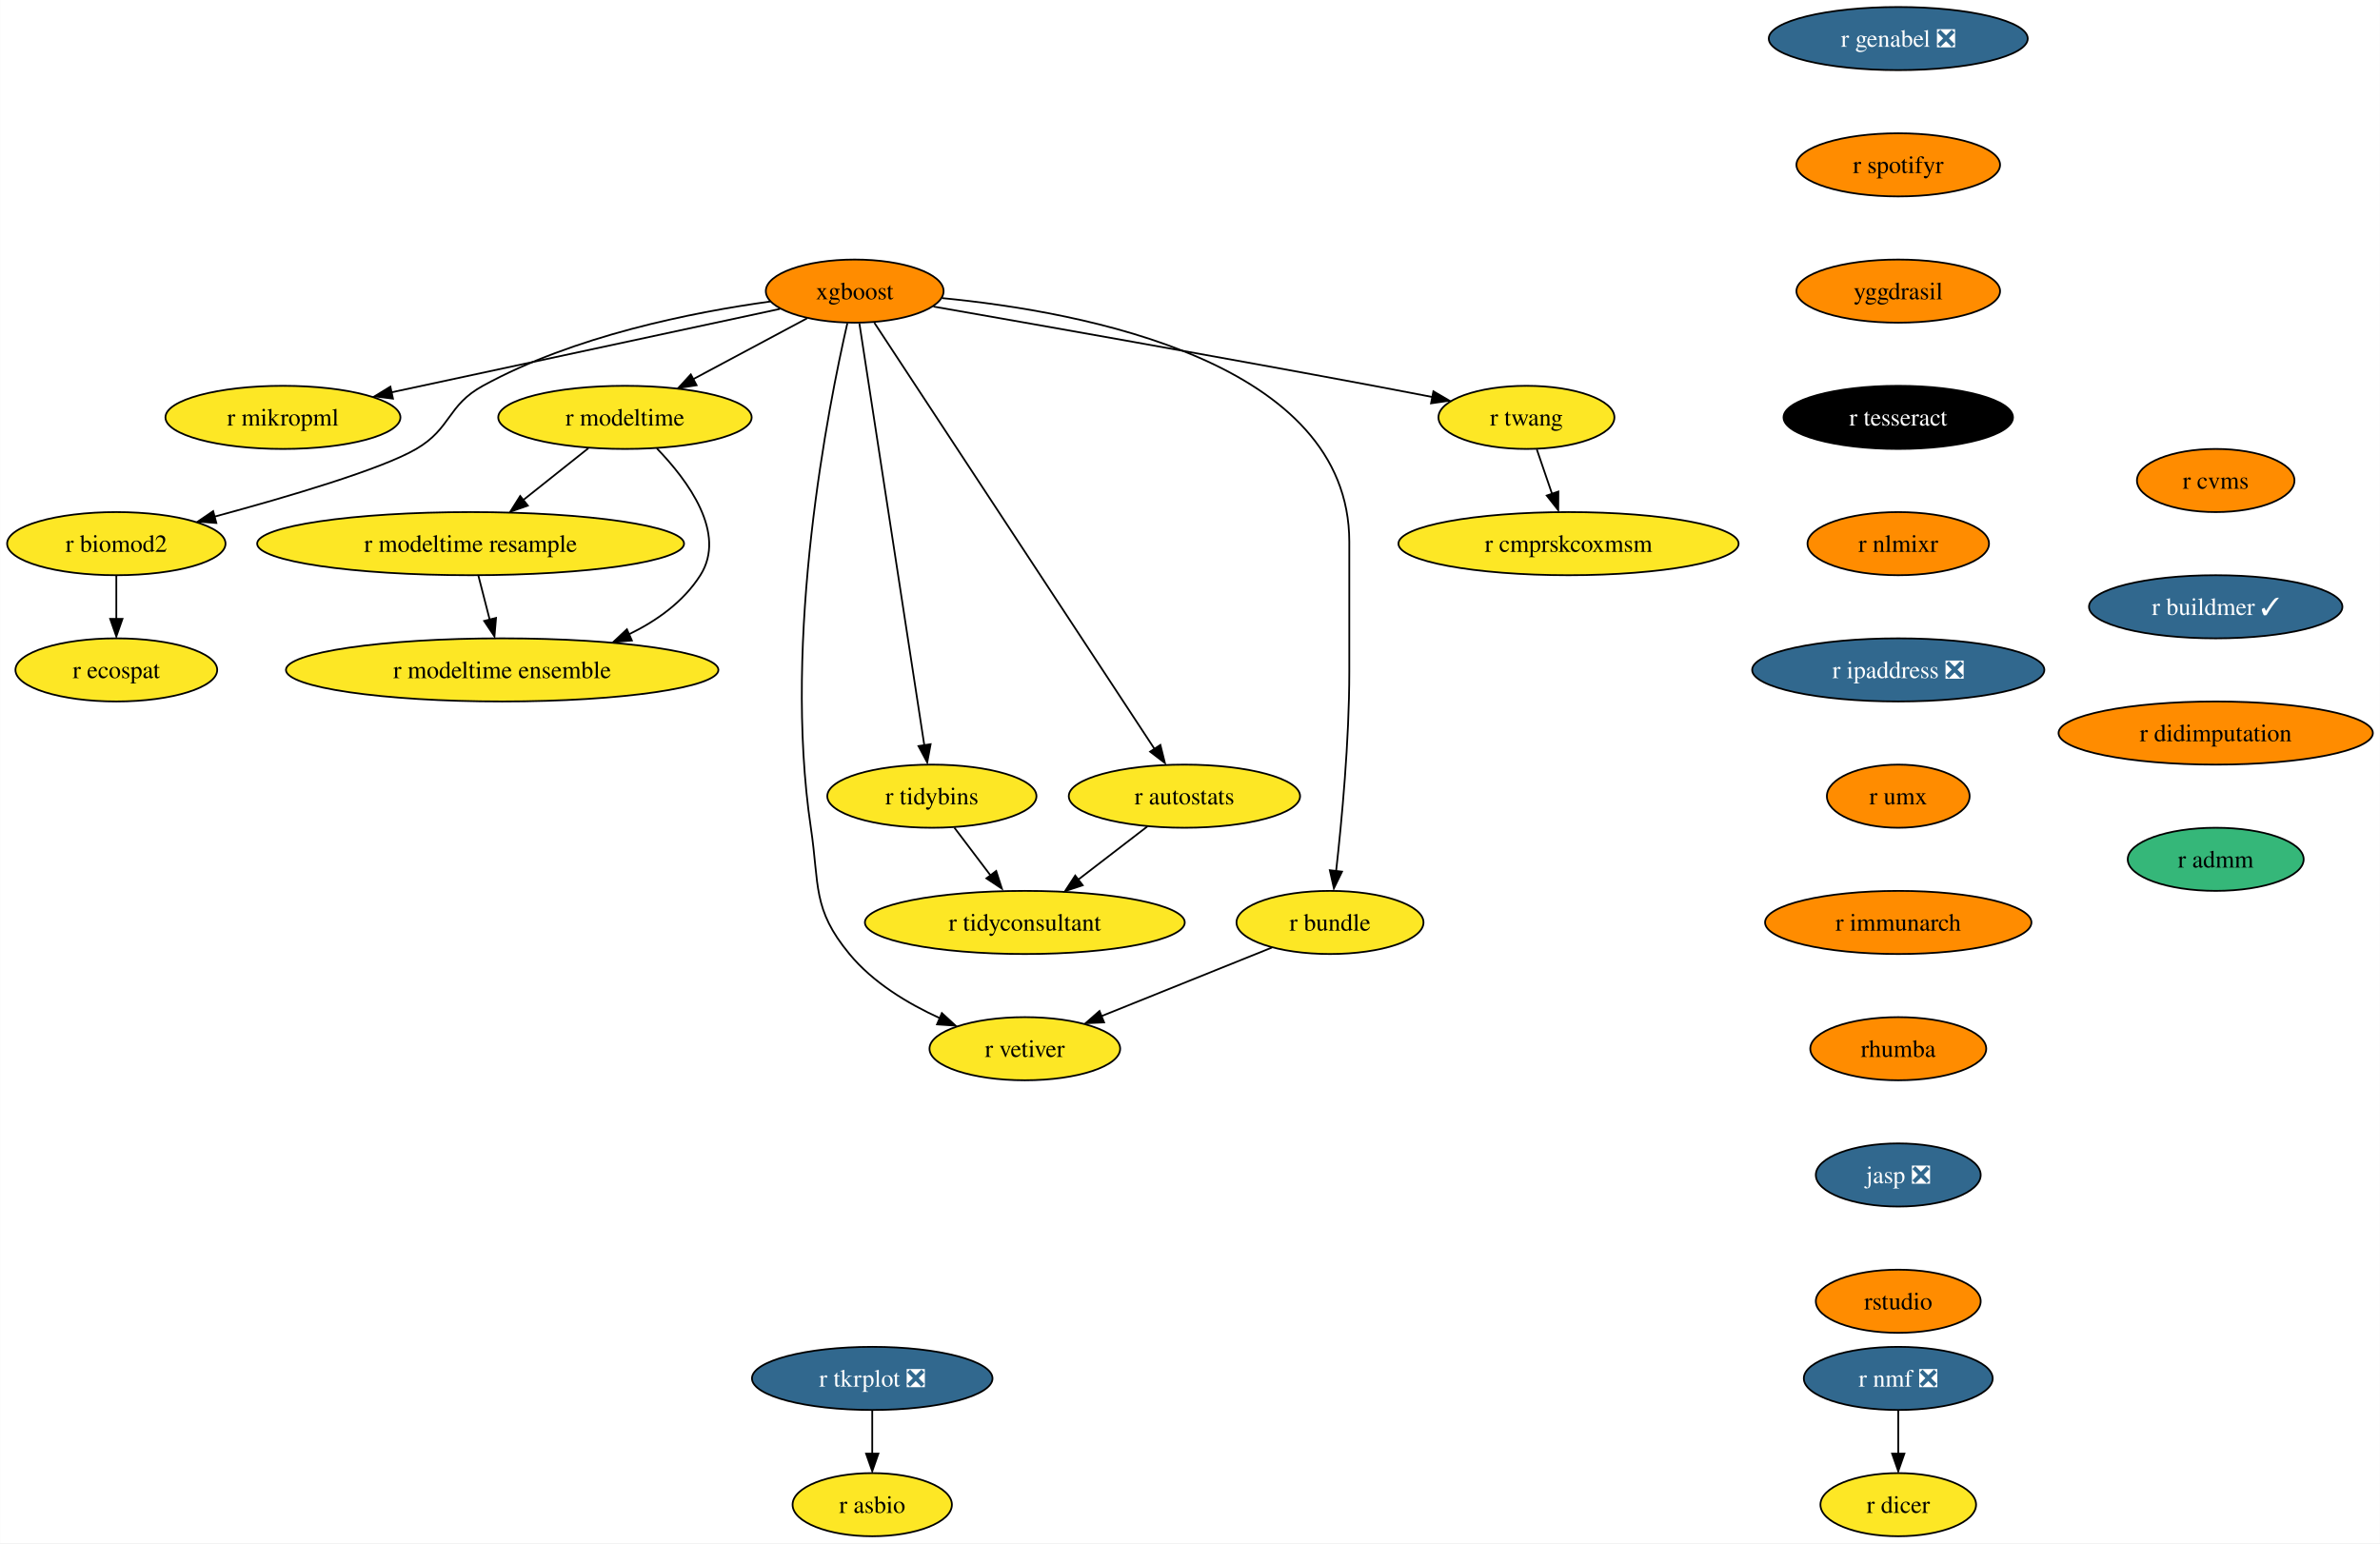
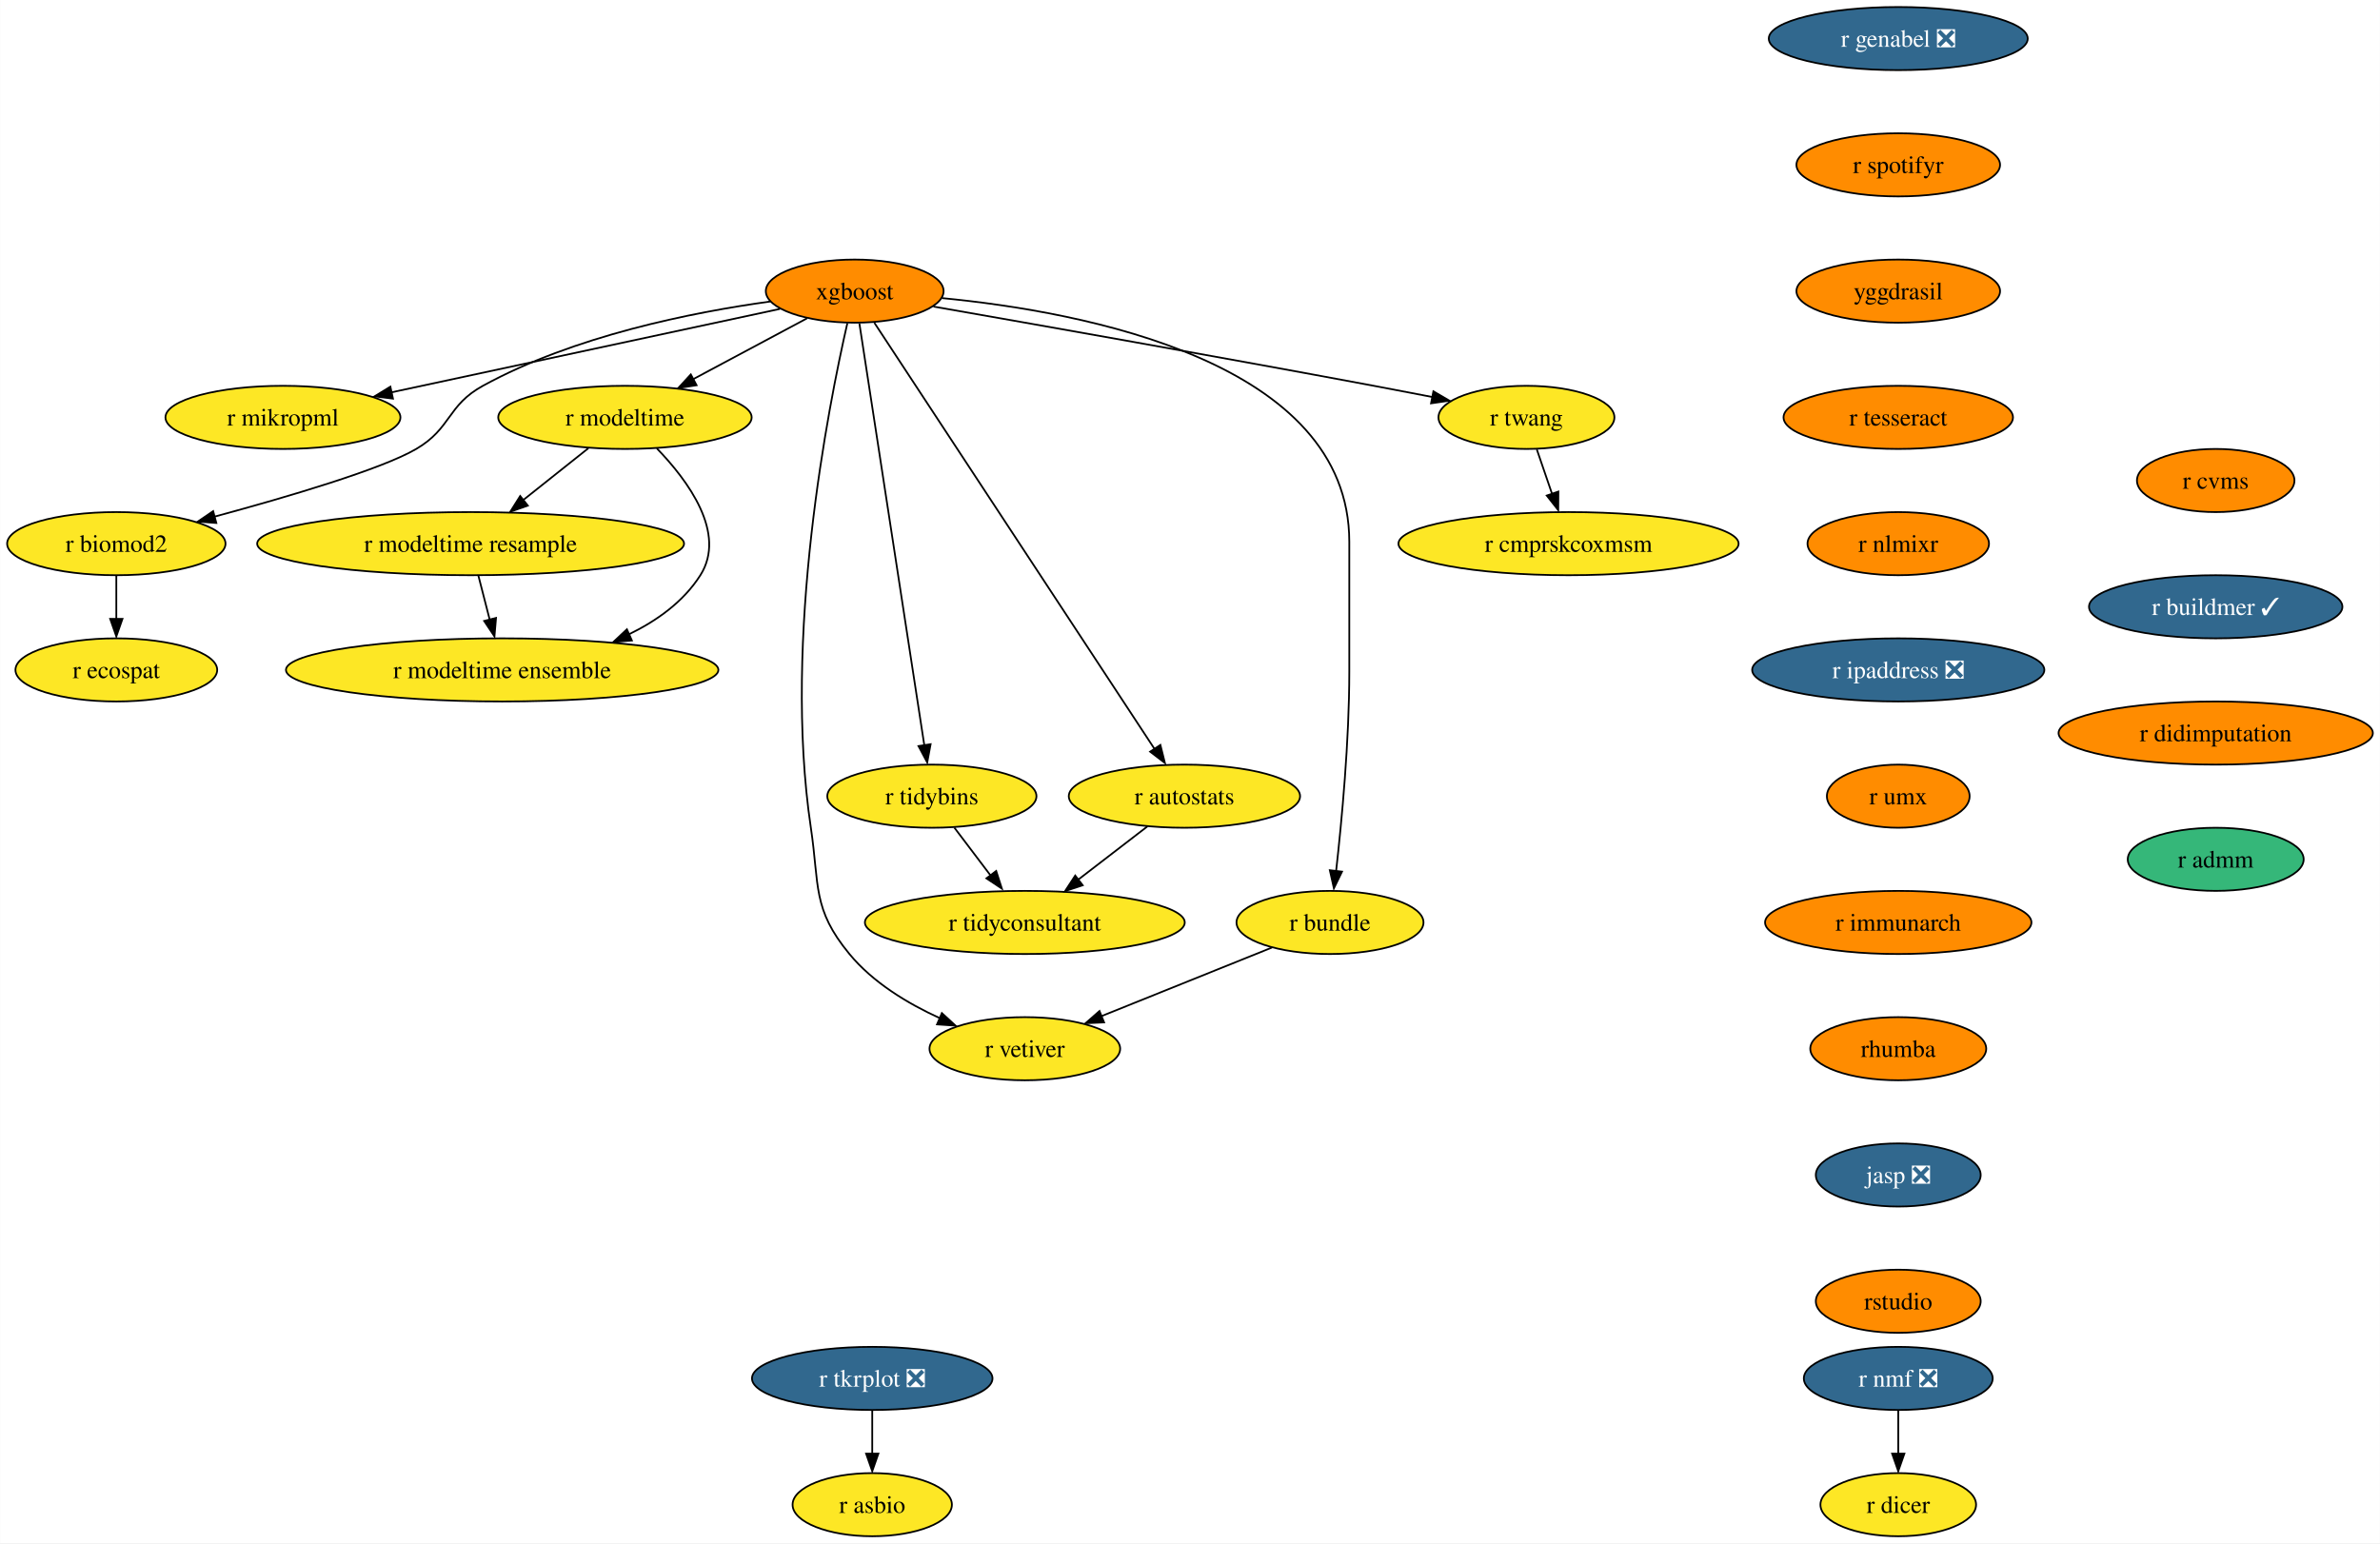
<svg xmlns="http://www.w3.org/2000/svg" xmlns:xlink="http://www.w3.org/1999/xlink" width="1357pt" height="880pt" viewBox="0.00 0.00 1356.87 880.00">
  <g id="graph0" class="graph" transform="scale(1 1) rotate(0) translate(4 876)">
    <polygon fill="white" stroke="none" points="-4,4 -4,-876 1352.87,-876 1352.87,4 -4,4" />
    <g id="node1" class="node">
      <g id="a_node1">
        <a xlink:href="https://github.com/conda-forge/r-nmf-feedstock/pull/15" xlink:title="r nmf ❎">
          <ellipse fill="#31688e" stroke="black" cx="1078.26" cy="-90" rx="53.84" ry="18" />
          <text text-anchor="middle" x="1078.26" y="-85.33" font-family="Times,serif" font-size="14.00" fill="white">r nmf ❎</text>
        </a>
      </g>
    </g>
    <g id="node2" class="node">
      <g id="a_node2">
        <a xlink:href="https://github.com/conda-forge/r-dicer-feedstock" xlink:title="r dicer">
          <ellipse fill="#fde725" stroke="black" cx="1078.26" cy="-18" rx="44.37" ry="18" />
          <text text-anchor="middle" x="1078.26" y="-13.32" font-family="Times,serif" font-size="14.00">r dicer</text>
        </a>
      </g>
    </g>
    <g id="edge1" class="edge">
      <path fill="none" stroke="black" d="M1078.26,-71.7C1078.26,-64.24 1078.26,-55.32 1078.26,-46.97" />
      <polygon fill="black" stroke="black" points="1081.76,-47.1 1078.26,-37.1 1074.76,-47.1 1081.76,-47.1" />
    </g>
    <g id="node3" class="node">
      <g id="a_node3">
        <a xlink:href="https://github.com/conda-forge/xgboost-feedstock" xlink:title="xgboost">
          <ellipse fill="#ff8c00" stroke="black" cx="483.26" cy="-710" rx="50.68" ry="18" />
          <text text-anchor="middle" x="483.26" y="-705.33" font-family="Times,serif" font-size="14.00">xgboost</text>
        </a>
      </g>
    </g>
    <g id="node4" class="node">
      <g id="a_node4">
        <a xlink:href="https://github.com/conda-forge/r-mikropml-feedstock" xlink:title="r mikropml">
          <ellipse fill="#fde725" stroke="black" cx="157.26" cy="-638" rx="66.99" ry="18" />
          <text text-anchor="middle" x="157.26" y="-633.33" font-family="Times,serif" font-size="14.00">r mikropml</text>
        </a>
      </g>
    </g>
    <g id="edge2" class="edge">
      <path fill="none" stroke="black" d="M440.64,-699.85C384.07,-687.7 283.8,-666.17 218.96,-652.25" />
      <polygon fill="black" stroke="black" points="219.99,-648.68 209.47,-650 218.52,-655.52 219.99,-648.68" />
    </g>
    <g id="node5" class="node">
      <g id="a_node5">
        <a xlink:href="https://github.com/conda-forge/r-biomod2-feedstock" xlink:title="r biomod2">
          <ellipse fill="#fde725" stroke="black" cx="62.26" cy="-566" rx="62.26" ry="18" />
          <text text-anchor="middle" x="62.26" y="-561.33" font-family="Times,serif" font-size="14.00">r biomod2</text>
        </a>
      </g>
    </g>
    <g id="edge3" class="edge">
      <path fill="none" stroke="black" d="M435.24,-704.09C390.52,-697.92 323.15,-684.46 271.26,-656 250.86,-644.81 253.34,-631.75 233.26,-620 213.53,-608.46 160.05,-592.69 118.1,-581.36" />
      <polygon fill="black" stroke="black" points="119.28,-577.78 108.71,-578.58 117.47,-584.54 119.28,-577.78" />
    </g>
    <g id="node6" class="node">
      <g id="a_node6">
        <a xlink:href="https://github.com/conda-forge/r-modeltime-feedstock" xlink:title="r modeltime">
          <ellipse fill="#fde725" stroke="black" cx="352.26" cy="-638" rx="72.25" ry="18" />
          <text text-anchor="middle" x="352.26" y="-633.33" font-family="Times,serif" font-size="14.00">r modeltime</text>
        </a>
      </g>
    </g>
    <g id="edge4" class="edge">
      <path fill="none" stroke="black" d="M456.11,-694.5C437.35,-684.47 412.11,-670.98 391.2,-659.81" />
      <polygon fill="black" stroke="black" points="393.11,-656.33 382.64,-654.7 389.81,-662.5 393.11,-656.33" />
    </g>
    <g id="node7" class="node">
      <g id="a_node7">
        <a xlink:href="https://github.com/conda-forge/r-vetiver-feedstock" xlink:title="r vetiver">
          <ellipse fill="#fde725" stroke="black" cx="580.26" cy="-278" rx="54.36" ry="18" />
          <text text-anchor="middle" x="580.26" y="-273.32" font-family="Times,serif" font-size="14.00">r vetiver</text>
        </a>
      </g>
    </g>
    <g id="edge5" class="edge">
      <path fill="none" stroke="black" d="M479.07,-691.71C468.38,-645.05 442.01,-512.77 458.26,-404 463.2,-370.91 458.96,-357.81 480.26,-332 493.66,-315.76 513.36,-303.83 531.74,-295.45" />
      <polygon fill="black" stroke="black" points="532.96,-298.31 540.77,-291.15 530.2,-291.87 532.96,-298.31" />
    </g>
    <g id="node8" class="node">
      <g id="a_node8">
        <a xlink:href="https://github.com/conda-forge/r-tidybins-feedstock" xlink:title="r tidybins">
          <ellipse fill="#fde725" stroke="black" cx="527.26" cy="-422" rx="59.63" ry="18" />
          <text text-anchor="middle" x="527.26" y="-417.32" font-family="Times,serif" font-size="14.00">r tidybins</text>
        </a>
      </g>
    </g>
    <g id="edge6" class="edge">
      <path fill="none" stroke="black" d="M485.94,-691.54C493.32,-643.56 513.97,-509.39 522.97,-450.88" />
      <polygon fill="black" stroke="black" points="526.54,-451.65 524.61,-441.23 519.63,-450.58 526.54,-451.65" />
    </g>
    <g id="node9" class="node">
      <g id="a_node9">
        <a xlink:href="https://github.com/conda-forge/r-autostats-feedstock" xlink:title="r autostats">
          <ellipse fill="#fde725" stroke="black" cx="671.26" cy="-422" rx="65.94" ry="18" />
          <text text-anchor="middle" x="671.26" y="-417.32" font-family="Times,serif" font-size="14.00">r autostats</text>
        </a>
      </g>
    </g>
    <g id="edge7" class="edge">
      <path fill="none" stroke="black" d="M494.45,-691.97C526.06,-643.88 616.14,-506.85 654.08,-449.13" />
      <polygon fill="black" stroke="black" points="657.55,-451.22 660.12,-440.94 651.7,-447.38 657.55,-451.22" />
    </g>
    <g id="node10" class="node">
      <g id="a_node10">
        <a xlink:href="https://github.com/conda-forge/r-bundle-feedstock" xlink:title="r bundle">
          <ellipse fill="#fde725" stroke="black" cx="754.26" cy="-350" rx="53.31" ry="18" />
          <text text-anchor="middle" x="754.26" y="-345.32" font-family="Times,serif" font-size="14.00">r bundle</text>
        </a>
      </g>
    </g>
    <g id="edge8" class="edge">
      <path fill="none" stroke="black" d="M533.02,-706.02C613.98,-698.18 765.26,-669.78 765.26,-567 765.26,-567 765.26,-567 765.26,-493 765.26,-453.45 760.96,-407.88 757.74,-379.26" />
      <polygon fill="black" stroke="black" points="761.11,-378.98 756.48,-369.45 754.16,-379.79 761.11,-378.98" />
    </g>
    <g id="node11" class="node">
      <g id="a_node11">
        <a xlink:href="https://github.com/conda-forge/r-twang-feedstock" xlink:title="r twang">
          <ellipse fill="#fde725" stroke="black" cx="866.26" cy="-638" rx="50.16" ry="18" />
          <text text-anchor="middle" x="866.26" y="-633.33" font-family="Times,serif" font-size="14.00">r twang</text>
        </a>
      </g>
    </g>
    <g id="edge9" class="edge">
      <path fill="none" stroke="black" d="M528.18,-701.18C586.21,-691.03 690.35,-672.64 779.26,-656 790.03,-653.98 801.55,-651.77 812.56,-649.63" />
      <polygon fill="black" stroke="black" points="813.21,-652.87 822.36,-647.52 811.87,-646 813.21,-652.87" />
    </g>
    <g id="node12" class="node">
      <g id="a_node12">
        <a xlink:href="https://github.com/conda-forge/r-ecospat-feedstock" xlink:title="r ecospat">
          <ellipse fill="#fde725" stroke="black" cx="62.26" cy="-494" rx="57.52" ry="18" />
          <text text-anchor="middle" x="62.26" y="-489.32" font-family="Times,serif" font-size="14.00">r ecospat</text>
        </a>
      </g>
    </g>
    <g id="edge10" class="edge">
      <path fill="none" stroke="black" d="M62.26,-547.7C62.26,-540.24 62.26,-531.32 62.26,-522.97" />
      <polygon fill="black" stroke="black" points="65.76,-523.1 62.26,-513.1 58.76,-523.1 65.76,-523.1" />
    </g>
    <g id="node13" class="node">
      <g id="a_node13">
        <a xlink:href="https://github.com/conda-forge/r-modeltime.resample-feedstock" xlink:title="r modeltime resample">
          <ellipse fill="#fde725" stroke="black" cx="264.26" cy="-566" rx="121.71" ry="18" />
          <text text-anchor="middle" x="264.26" y="-561.33" font-family="Times,serif" font-size="14.00">r modeltime resample</text>
        </a>
      </g>
    </g>
    <g id="edge11" class="edge">
      <path fill="none" stroke="black" d="M331.4,-620.41C320.36,-611.63 306.6,-600.68 294.41,-590.99" />
      <polygon fill="black" stroke="black" points="296.89,-587.69 286.88,-584.2 292.53,-593.17 296.89,-587.69" />
    </g>
    <g id="node14" class="node">
      <g id="a_node14">
        <a xlink:href="https://github.com/conda-forge/r-modeltime.ensemble-feedstock" xlink:title="r modeltime ensemble">
          <ellipse fill="#fde725" stroke="black" cx="282.26" cy="-494" rx="123.29" ry="18" />
          <text text-anchor="middle" x="282.26" y="-489.32" font-family="Times,serif" font-size="14.00">r modeltime ensemble</text>
        </a>
      </g>
    </g>
    <g id="edge12" class="edge">
      <path fill="none" stroke="black" d="M370.45,-620.32C388.19,-601.96 410.44,-571.9 395.26,-548 385.64,-532.87 370.43,-521.98 354.25,-514.17" />
      <polygon fill="black" stroke="black" points="356.21,-510.77 345.65,-509.92 353.38,-517.17 356.21,-510.77" />
    </g>
    <g id="node15" class="node">
      <g id="a_node15">
        <a xlink:href="https://github.com/conda-forge/r-tidyconsultant-feedstock" xlink:title="r tidyconsultant">
          <ellipse fill="#fde725" stroke="black" cx="580.26" cy="-350" rx="91.19" ry="18" />
          <text text-anchor="middle" x="580.26" y="-345.32" font-family="Times,serif" font-size="14.00">r tidyconsultant</text>
        </a>
      </g>
    </g>
    <g id="edge13" class="edge">
      <path fill="none" stroke="black" d="M540.09,-404.05C546.24,-395.92 553.76,-386 560.61,-376.94" />
      <polygon fill="black" stroke="black" points="563.93,-379.36 567.18,-369.28 558.35,-375.14 563.93,-379.36" />
    </g>
    <g id="edge14" class="edge">
      <path fill="none" stroke="black" d="M650.15,-404.76C638.46,-395.77 623.72,-384.44 610.8,-374.49" />
      <polygon fill="black" stroke="black" points="613.26,-371.2 603.2,-367.88 608.99,-376.75 613.26,-371.2" />
    </g>
    <g id="edge15" class="edge">
      <path fill="none" stroke="black" d="M721.12,-335.67C693.48,-324.55 653.88,-308.62 623.71,-296.48" />
      <polygon fill="black" stroke="black" points="625.45,-293.01 614.86,-292.52 622.83,-299.5 625.45,-293.01" />
    </g>
    <g id="node16" class="node">
      <g id="a_node16">
        <a xlink:href="https://github.com/conda-forge/r-cmprskcoxmsm-feedstock" xlink:title="r cmprskcoxmsm">
          <ellipse fill="#fde725" stroke="black" cx="890.26" cy="-566" rx="96.98" ry="18" />
          <text text-anchor="middle" x="890.26" y="-561.33" font-family="Times,serif" font-size="14.00">r cmprskcoxmsm</text>
        </a>
      </g>
    </g>
    <g id="edge16" class="edge">
      <path fill="none" stroke="black" d="M872.19,-619.7C874.8,-612.07 877.94,-602.92 880.86,-594.4" />
      <polygon fill="black" stroke="black" points="884.46,-595.7 884.39,-585.1 877.84,-593.43 884.46,-595.7" />
    </g>
    <g id="edge27" class="edge">
      <path fill="none" stroke="black" d="M268.71,-547.7C270.65,-540.15 272.97,-531.12 275.14,-522.68" />
      <polygon fill="black" stroke="black" points="278.76,-523.66 277.86,-513.1 271.98,-521.92 278.76,-523.66" />
    </g>
    <g id="node17" class="node">
      <g id="a_node17">
        <a xlink:href="https://github.com/conda-forge/r-genabel-feedstock/pull/9" xlink:title="r genabel ❎">
          <ellipse fill="#31688e" stroke="black" cx="1078.26" cy="-854" rx="73.83" ry="18" />
          <text text-anchor="middle" x="1078.26" y="-849.33" font-family="Times,serif" font-size="14.00" fill="white">r genabel ❎</text>
        </a>
      </g>
    </g>
    <g id="node18" class="node">
      <g id="a_node18">
        <a xlink:href="https://github.com/conda-forge/r-spotifyr-feedstock" xlink:title="r spotifyr">
          <ellipse fill="#ff8c00" stroke="black" cx="1078.26" cy="-782" rx="58.05" ry="18" />
          <text text-anchor="middle" x="1078.26" y="-777.33" font-family="Times,serif" font-size="14.00">r spotifyr</text>
        </a>
      </g>
    </g>
    <g id="node19" class="node">
      <g id="a_node19">
        <a xlink:href="https://github.com/conda-forge/yggdrasil-feedstock" xlink:title="yggdrasil">
          <ellipse fill="#ff8c00" stroke="black" cx="1078.26" cy="-710" rx="58.05" ry="18" />
          <text text-anchor="middle" x="1078.26" y="-705.33" font-family="Times,serif" font-size="14.00">yggdrasil</text>
        </a>
      </g>
    </g>
    <g id="node22" class="node">
      <g id="a_node22">
        <a xlink:href="https://github.com/conda-forge/r-tesseract-feedstock" xlink:title="r tesseract">
-           <ellipse fill="#000000" stroke="black" cx="1078.26" cy="-638" rx="65.41" ry="18" />
-           <text text-anchor="middle" x="1078.26" y="-633.33" font-family="Times,serif" font-size="14.00" fill="white">r tesseract</text>
+           <ellipse fill="#ff8c00" stroke="black" cx="1078.26" cy="-638" rx="65.41" ry="18" />
+           <text text-anchor="middle" x="1078.26" y="-633.33" font-family="Times,serif" font-size="14.00">r tesseract</text>
        </a>
      </g>
    </g>
    <g id="node20" class="node">
      <g id="a_node20">
        <a xlink:href="https://github.com/conda-forge/r-tkrplot-feedstock/pull/9" xlink:title="r tkrplot ❎">
          <ellipse fill="#31688e" stroke="black" cx="493.26" cy="-90" rx="68.57" ry="18" />
          <text text-anchor="middle" x="493.26" y="-85.33" font-family="Times,serif" font-size="14.00" fill="white">r tkrplot ❎</text>
        </a>
      </g>
    </g>
    <g id="node21" class="node">
      <g id="a_node21">
        <a xlink:href="https://github.com/conda-forge/r-asbio-feedstock" xlink:title="r asbio">
          <ellipse fill="#fde725" stroke="black" cx="493.26" cy="-18" rx="45.42" ry="18" />
          <text text-anchor="middle" x="493.26" y="-13.32" font-family="Times,serif" font-size="14.00">r asbio</text>
        </a>
      </g>
    </g>
    <g id="edge19" class="edge">
      <path fill="none" stroke="black" d="M493.26,-71.7C493.26,-64.24 493.26,-55.32 493.26,-46.97" />
      <polygon fill="black" stroke="black" points="496.76,-47.1 493.26,-37.1 489.76,-47.1 496.76,-47.1" />
    </g>
    <g id="node23" class="node">
      <g id="a_node23">
        <a xlink:href="https://github.com/conda-forge/r-nlmixr-feedstock" xlink:title="r nlmixr">
          <ellipse fill="#ff8c00" stroke="black" cx="1078.26" cy="-566" rx="51.74" ry="18" />
          <text text-anchor="middle" x="1078.26" y="-561.33" font-family="Times,serif" font-size="14.00">r nlmixr</text>
        </a>
      </g>
    </g>
    <g id="node24" class="node">
      <g id="a_node24">
        <a xlink:href="https://github.com/conda-forge/r-ipaddress-feedstock/pull/15" xlink:title="r ipaddress ❎">
          <ellipse fill="#31688e" stroke="black" cx="1078.26" cy="-494" rx="83.3" ry="18" />
          <text text-anchor="middle" x="1078.26" y="-489.32" font-family="Times,serif" font-size="14.00" fill="white">r ipaddress ❎</text>
        </a>
      </g>
    </g>
    <g id="node25" class="node">
      <g id="a_node25">
        <a xlink:href="https://github.com/conda-forge/r-umx-feedstock" xlink:title="r umx">
          <ellipse fill="#ff8c00" stroke="black" cx="1078.26" cy="-422" rx="40.69" ry="18" />
          <text text-anchor="middle" x="1078.26" y="-417.32" font-family="Times,serif" font-size="14.00">r umx</text>
        </a>
      </g>
    </g>
    <g id="node26" class="node">
      <g id="a_node26">
        <a xlink:href="https://github.com/conda-forge/r-immunarch-feedstock" xlink:title="r immunarch">
          <ellipse fill="#ff8c00" stroke="black" cx="1078.26" cy="-350" rx="75.94" ry="18" />
          <text text-anchor="middle" x="1078.26" y="-345.32" font-family="Times,serif" font-size="14.00">r immunarch</text>
        </a>
      </g>
    </g>
    <g id="node27" class="node">
      <g id="a_node27">
        <a xlink:href="https://github.com/conda-forge/rhumba-feedstock" xlink:title="rhumba">
          <ellipse fill="#ff8c00" stroke="black" cx="1078.26" cy="-278" rx="50.16" ry="18" />
          <text text-anchor="middle" x="1078.26" y="-273.32" font-family="Times,serif" font-size="14.00">rhumba</text>
        </a>
      </g>
    </g>
    <g id="node28" class="node">
      <g id="a_node28">
        <a xlink:href="https://github.com/conda-forge/jasp-feedstock/pull/22" xlink:title="jasp ❎">
          <ellipse fill="#31688e" stroke="black" cx="1078.26" cy="-206" rx="47" ry="18" />
          <text text-anchor="middle" x="1078.26" y="-201.33" font-family="Times,serif" font-size="14.00" fill="white">jasp ❎</text>
        </a>
      </g>
    </g>
    <g id="node29" class="node">
      <g id="a_node29">
        <a xlink:href="https://github.com/conda-forge/rstudio-feedstock" xlink:title="rstudio">
          <ellipse fill="#ff8c00" stroke="black" cx="1078.26" cy="-134" rx="47" ry="18" />
          <text text-anchor="middle" x="1078.26" y="-129.32" font-family="Times,serif" font-size="14.00">rstudio</text>
        </a>
      </g>
    </g>
    <g id="node30" class="node">
      <g id="a_node30">
        <a xlink:href="https://github.com/conda-forge/r-cvms-feedstock" xlink:title="r cvms">
          <ellipse fill="#ff8c00" stroke="black" cx="1259.26" cy="-602" rx="44.9" ry="18" />
          <text text-anchor="middle" x="1259.26" y="-597.33" font-family="Times,serif" font-size="14.00">r cvms</text>
        </a>
      </g>
    </g>
    <g id="node31" class="node">
      <g id="a_node31">
        <a xlink:href="https://github.com/conda-forge/r-buildmer-feedstock/pull/2" xlink:title="r buildmer ✓">
          <ellipse fill="#31688e" stroke="black" cx="1259.26" cy="-530" rx="72.25" ry="18" />
          <text text-anchor="middle" x="1259.26" y="-525.33" font-family="Times,serif" font-size="14.00" fill="white">r buildmer ✓</text>
        </a>
      </g>
    </g>
    <g id="node32" class="node">
      <g id="a_node32">
        <a xlink:href="https://github.com/conda-forge/r-didimputation-feedstock" xlink:title="r didimputation">
          <ellipse fill="#ff8c00" stroke="black" cx="1259.26" cy="-458" rx="89.61" ry="18" />
          <text text-anchor="middle" x="1259.26" y="-453.32" font-family="Times,serif" font-size="14.00">r didimputation</text>
        </a>
      </g>
    </g>
    <g id="node33" class="node">
      <g id="a_node33">
        <a xlink:href="https://github.com/conda-forge/r-admm-feedstock" xlink:title="r admm">
          <ellipse fill="#35b779" stroke="black" cx="1259.26" cy="-386" rx="50.16" ry="18" />
          <text text-anchor="middle" x="1259.26" y="-381.32" font-family="Times,serif" font-size="14.00">r admm</text>
        </a>
      </g>
    </g>
  </g>
</svg>
